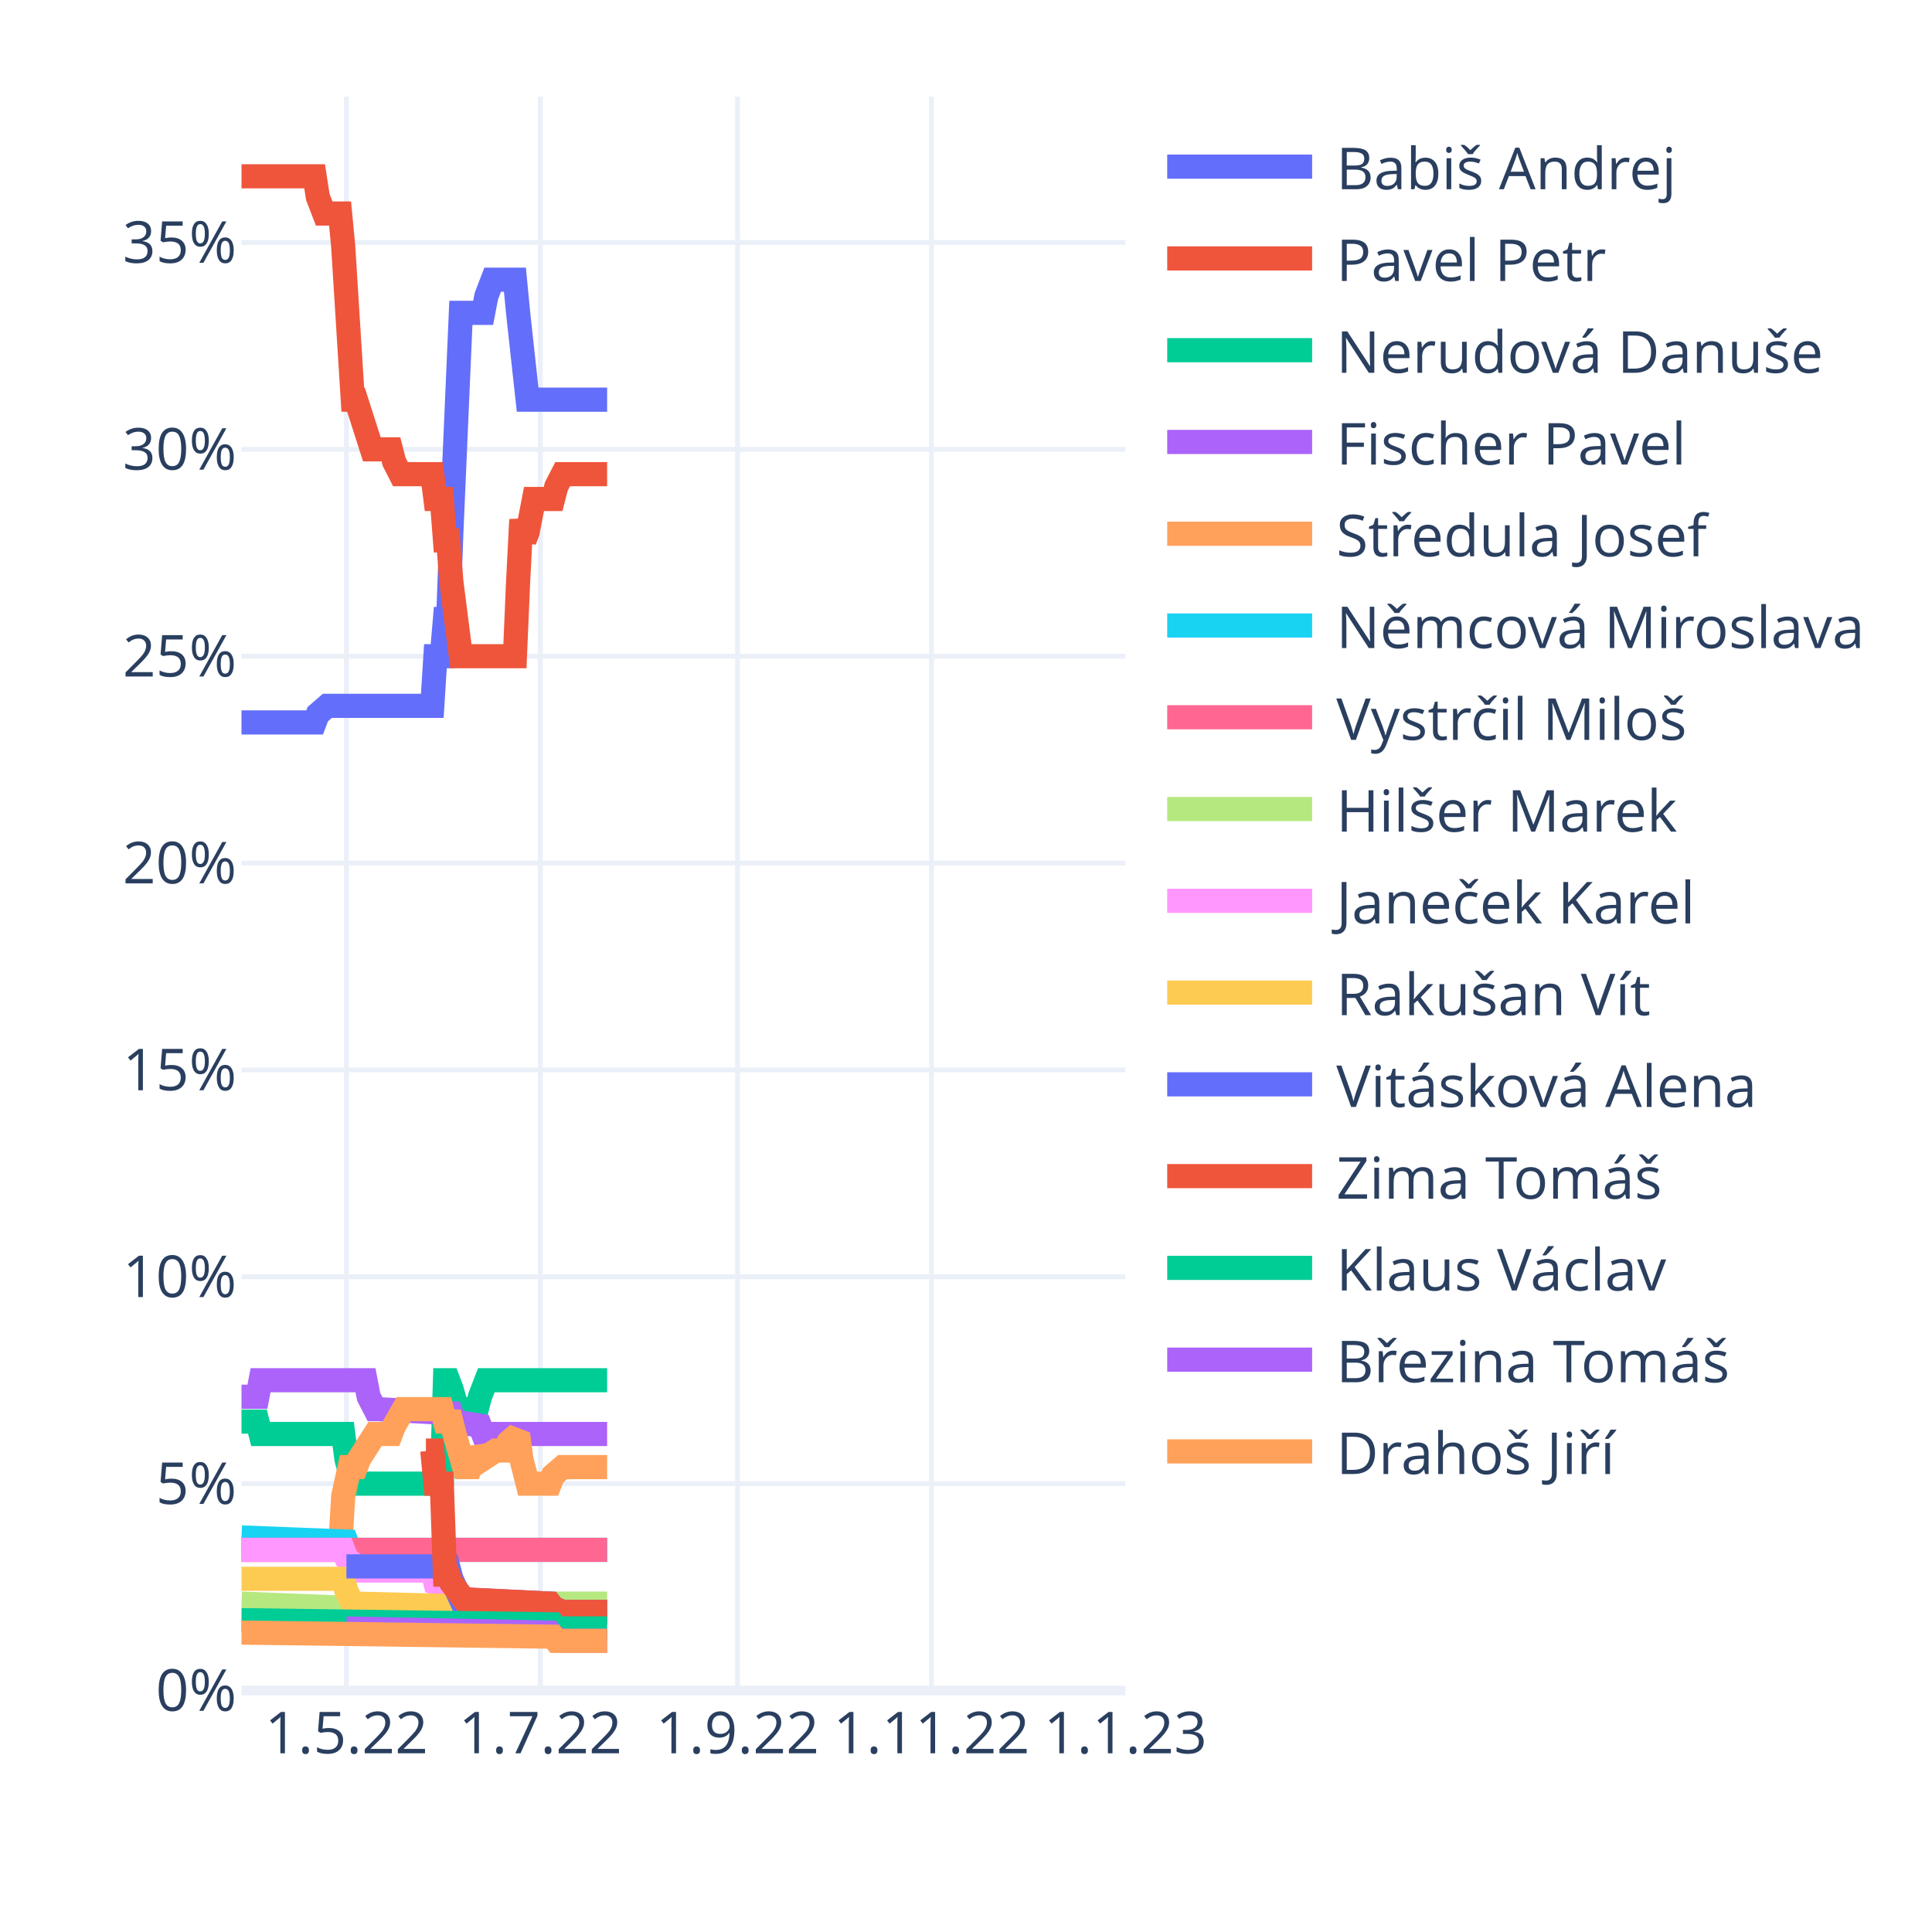
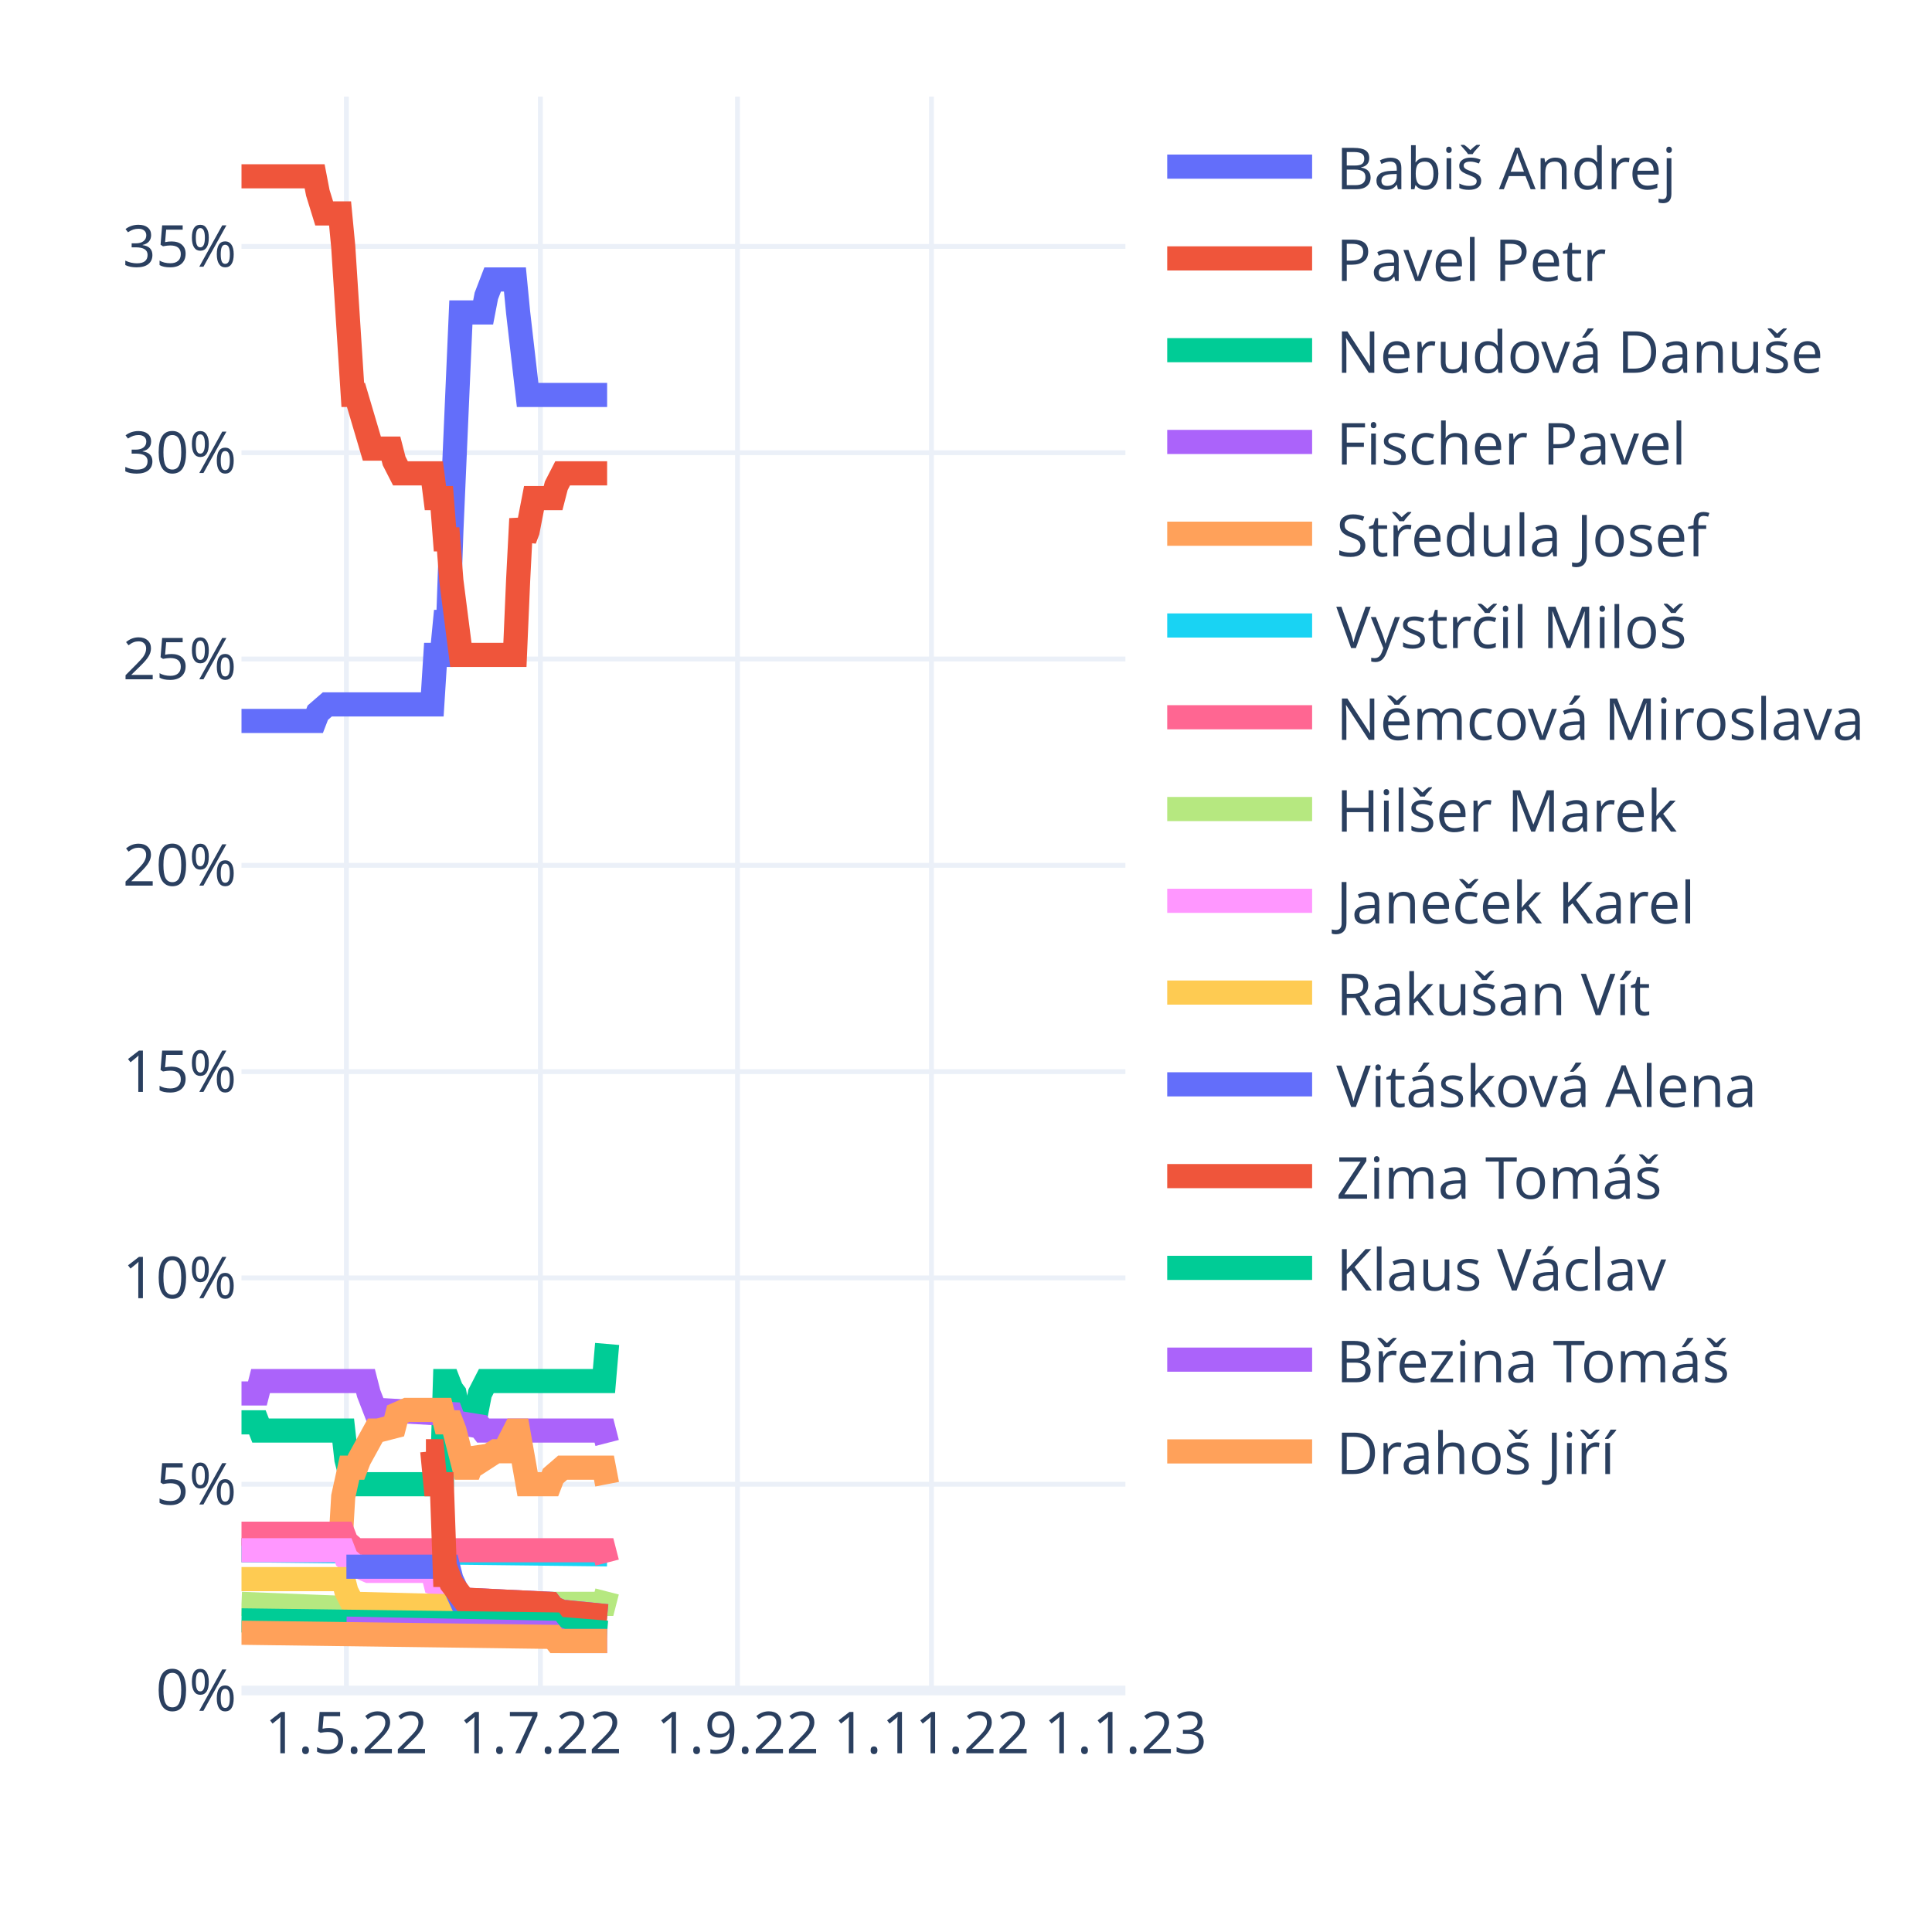
<svg xmlns="http://www.w3.org/2000/svg" class="main-svg" width="400" height="400" style="" viewBox="0 0 400 400">
  <rect x="0" y="0" width="400" height="400" style="fill: rgb(255, 255, 255); fill-opacity: 1;" />
-   <defs id="defs-857cc7">
+   <defs id="defs-2994a2">
    <g class="clips">
-       <clipPath id="clip857cc7xyplot" class="plotclip">
+       <clipPath id="clip2994a2xyplot" class="plotclip">
        <rect width="183" height="330" />
      </clipPath>
-       <clipPath class="axesclip" id="clip857cc7x">
+       <clipPath class="axesclip" id="clip2994a2x">
        <rect x="50" y="0" width="183" height="400" />
      </clipPath>
-       <clipPath class="axesclip" id="clip857cc7y">
+       <clipPath class="axesclip" id="clip2994a2y">
        <rect x="0" y="20" width="400" height="330" />
      </clipPath>
-       <clipPath class="axesclip" id="clip857cc7xy">
+       <clipPath class="axesclip" id="clip2994a2xy">
        <rect x="50" y="20" width="183" height="330" />
      </clipPath>
    </g>
    <g class="gradients" />
    <g class="patterns" />
  </defs>
  <g class="bglayer" />
  <g class="layer-below">
    <g class="imagelayer" />
    <g class="shapelayer" />
  </g>
  <g class="cartesianlayer">
    <g class="subplot xy">
      <g class="layer-subplot">
        <g class="shapelayer" />
        <g class="imagelayer" />
      </g>
      <g class="minor-gridlayer">
        <g class="x" />
        <g class="y" />
      </g>
      <g class="gridlayer">
        <g class="x">
          <path class="xgrid crisp" transform="translate(71.72,0)" d="M0,20v330" style="stroke: rgb(235, 240, 248); stroke-opacity: 1; stroke-width: 1px;" />
          <path class="xgrid crisp" transform="translate(111.88,0)" d="M0,20v330" style="stroke: rgb(235, 240, 248); stroke-opacity: 1; stroke-width: 1px;" />
          <path class="xgrid crisp" transform="translate(152.69,0)" d="M0,20v330" style="stroke: rgb(235, 240, 248); stroke-opacity: 1; stroke-width: 1px;" />
          <path class="xgrid crisp" transform="translate(192.85,0)" d="M0,20v330" style="stroke: rgb(235, 240, 248); stroke-opacity: 1; stroke-width: 1px;" />
        </g>
        <g class="y">
-           <path class="ygrid crisp" transform="translate(0,307.17)" d="M50,0h183" style="stroke: rgb(235, 240, 248); stroke-opacity: 1; stroke-width: 1px;" />
-           <path class="ygrid crisp" transform="translate(0,264.34)" d="M50,0h183" style="stroke: rgb(235, 240, 248); stroke-opacity: 1; stroke-width: 1px;" />
-           <path class="ygrid crisp" transform="translate(0,221.52)" d="M50,0h183" style="stroke: rgb(235, 240, 248); stroke-opacity: 1; stroke-width: 1px;" />
-           <path class="ygrid crisp" transform="translate(0,178.69)" d="M50,0h183" style="stroke: rgb(235, 240, 248); stroke-opacity: 1; stroke-width: 1px;" />
-           <path class="ygrid crisp" transform="translate(0,135.86)" d="M50,0h183" style="stroke: rgb(235, 240, 248); stroke-opacity: 1; stroke-width: 1px;" />
-           <path class="ygrid crisp" transform="translate(0,93.03)" d="M50,0h183" style="stroke: rgb(235, 240, 248); stroke-opacity: 1; stroke-width: 1px;" />
-           <path class="ygrid crisp" transform="translate(0,50.2)" d="M50,0h183" style="stroke: rgb(235, 240, 248); stroke-opacity: 1; stroke-width: 1px;" />
+           <path class="ygrid crisp" transform="translate(0,307.29)" d="M50,0h183" style="stroke: rgb(235, 240, 248); stroke-opacity: 1; stroke-width: 1px;" />
+           <path class="ygrid crisp" transform="translate(0,264.58)" d="M50,0h183" style="stroke: rgb(235, 240, 248); stroke-opacity: 1; stroke-width: 1px;" />
+           <path class="ygrid crisp" transform="translate(0,221.87)" d="M50,0h183" style="stroke: rgb(235, 240, 248); stroke-opacity: 1; stroke-width: 1px;" />
+           <path class="ygrid crisp" transform="translate(0,179.16)" d="M50,0h183" style="stroke: rgb(235, 240, 248); stroke-opacity: 1; stroke-width: 1px;" />
+           <path class="ygrid crisp" transform="translate(0,136.44)" d="M50,0h183" style="stroke: rgb(235, 240, 248); stroke-opacity: 1; stroke-width: 1px;" />
+           <path class="ygrid crisp" transform="translate(0,93.73)" d="M50,0h183" style="stroke: rgb(235, 240, 248); stroke-opacity: 1; stroke-width: 1px;" />
+           <path class="ygrid crisp" transform="translate(0,51.02)" d="M50,0h183" style="stroke: rgb(235, 240, 248); stroke-opacity: 1; stroke-width: 1px;" />
        </g>
      </g>
      <g class="zerolinelayer">
        <path class="yzl zl crisp" transform="translate(0,350)" d="M50,0h183" style="stroke: rgb(235, 240, 248); stroke-opacity: 1; stroke-width: 2px;" />
      </g>
      <path class="xlines-below" />
      <path class="ylines-below" />
      <g class="overlines-below" />
      <g class="xaxislayer-below" />
      <g class="yaxislayer-below" />
      <g class="overaxes-below" />
-       <g class="plot" transform="translate(50,20)" clip-path="url(#clip857cc7xyplot)">
+       <g class="plot" transform="translate(50,20)" clip-path="url(#clip2994a2xyplot)">
        <g class="scatterlayer mlayer">
-           <g class="trace scatter trace4b32e6" style="stroke-miterlimit: 2; opacity: 1;">
-             <g class="fills" />
-             <g class="errorbars" />
-             <g class="lines">
-               <path class="js-line" d="M0,129.57L15.14,129.57L15.8,127.85L17.77,126.14L18.43,126.14L39.5,126.14L40.15,115.86L41.47,115.86L42.13,108.15L42.79,108.15L43.45,90.16L45.42,44.77L46.08,44.77L50.03,44.77L50.69,41.34L52,37.91L52.66,37.91L56.61,37.91L57.27,44.77L59.24,62.75L59.9,62.75L75.7,62.75" style="vector-effect: non-scaling-stroke; fill: none; stroke: rgb(99, 110, 250); stroke-opacity: 1; stroke-width: 5px; opacity: 1;" />
-             </g>
-             <g class="points" />
-             <g class="text" />
-           </g>
-           <g class="trace scatter traceea7b07" style="stroke-miterlimit: 2; opacity: 1;">
-             <g class="fills" />
-             <g class="errorbars" />
-             <g class="lines">
-               <path class="js-line" d="M0,16.5L15.14,16.5L15.8,20.78L17.12,24.21L17.77,24.21L20.41,24.21L21.06,31.06L23.04,62.75L23.7,62.75L26.99,73.03L27.65,73.03L30.94,73.03L31.6,75.6L32.91,78.17L33.57,78.17L39.5,78.17L40.15,83.31L41.47,83.31L42.13,91.88L42.79,91.88L43.45,100.44L45.42,115.86L46.08,115.86L56.61,115.86L57.27,100.44L57.93,87.59L58.59,91.88L59.24,90.16L60.56,83.31L61.22,83.31L64.51,83.31L65.17,80.74L66.49,78.17L67.14,78.17L75.7,78.17" style="vector-effect: non-scaling-stroke; fill: none; stroke: rgb(239, 85, 59); stroke-opacity: 1; stroke-width: 5px; opacity: 1;" />
-             </g>
-             <g class="points" />
-             <g class="text" />
-           </g>
-           <g class="trace scatter trace910466" style="stroke-miterlimit: 2; opacity: 1;">
-             <g class="fills" />
-             <g class="errorbars" />
-             <g class="lines">
-               <path class="js-line" d="M0,274.32L3.29,274.32L3.95,276.89L21.06,276.89L21.72,282.03L23.04,287.17L23.7,287.17L41.47,287.17L42.13,265.76L42.79,265.76L43.45,267.47L45.42,274.32L46.08,271.75L48.71,271.75L49.37,269.18L50.69,265.76L51.35,265.76L75.7,265.76" style="vector-effect: non-scaling-stroke; fill: none; stroke: rgb(0, 204, 150); stroke-opacity: 1; stroke-width: 5px; opacity: 1;" />
-             </g>
-             <g class="points" />
-             <g class="text" />
-           </g>
-           <g class="trace scatter tracec91195" style="stroke-miterlimit: 2; opacity: 1;">
-             <g class="fills" />
-             <g class="errorbars" />
-             <g class="lines">
-               <path class="js-line" d="M0,269.18L3.29,269.18L3.95,265.76L25.67,265.76L26.33,269.18L27.65,271.75L28.31,271.75L43.45,272.61L44.1,274.32L49.37,275.18L50.03,276.89L75.7,276.89" style="vector-effect: non-scaling-stroke; fill: none; stroke: rgb(171, 99, 250); stroke-opacity: 1; stroke-width: 5px; opacity: 1;" />
-             </g>
-             <g class="points" />
-             <g class="text" />
-           </g>
-           <g class="trace scatter tracedf7ff4" style="stroke-miterlimit: 2; opacity: 1;">
-             <g class="fills" />
-             <g class="errorbars" />
-             <g class="lines">
-               <path class="js-line" d="M0,300.88L20.41,300.88L21.06,289.74L22.38,283.75L23.04,283.75L23.7,283.75L24.36,282.03L27.65,276.89L28.31,276.89L30.94,276.89L31.6,275.18L33.57,271.75L34.23,271.75L41.47,271.75L42.13,274.32L43.45,274.32L44.1,276.89L46.08,283.75L46.74,283.75L47.4,283.75L48.05,282.03L48.71,280.32L49.37,281.18L50.03,282.03L52.66,280.32L53.32,280.32L54.64,280.32L55.29,278.61L57.27,276.89L57.93,282.03L59.24,287.17L59.9,287.17L63.85,287.17L64.51,285.46L66.49,283.75L67.14,283.75L75.7,283.75" style="vector-effect: non-scaling-stroke; fill: none; stroke: rgb(255, 161, 90); stroke-opacity: 1; stroke-width: 5px; opacity: 1;" />
-             </g>
-             <g class="points" />
-             <g class="text" />
-           </g>
-           <g class="trace scatter trace55cbc1" style="stroke-miterlimit: 2; opacity: 1;">
-             <g class="fills" />
-             <g class="errorbars" />
-             <g class="lines">
-               <path class="js-line" d="M0,298.31L21.72,299.16L22.38,300.88L75.7,300.88" style="vector-effect: non-scaling-stroke; fill: none; stroke: rgb(25, 211, 243); stroke-opacity: 1; stroke-width: 5px; opacity: 1;" />
-             </g>
-             <g class="points" />
-             <g class="text" />
-           </g>
-           <g class="trace scatter trace85636a" style="stroke-miterlimit: 2; opacity: 1;">
-             <g class="fills" />
-             <g class="errorbars" />
-             <g class="lines">
-               <path class="js-line" d="M0,300.88L75.7,300.88" style="vector-effect: non-scaling-stroke; fill: none; stroke: rgb(255, 102, 146); stroke-opacity: 1; stroke-width: 5px; opacity: 1;" />
-             </g>
-             <g class="points" />
-             <g class="text" />
-           </g>
-           <g class="trace scatter traced6fcc1" style="stroke-miterlimit: 2; opacity: 1;">
-             <g class="fills" />
-             <g class="errorbars" />
-             <g class="lines">
-               <path class="js-line" d="M0,312.01L21.72,312.87L22.38,313.73L57.93,312.87L58.59,312.01L75.7,312.01" style="vector-effect: non-scaling-stroke; fill: none; stroke: rgb(182, 232, 128); stroke-opacity: 1; stroke-width: 5px; opacity: 1;" />
-             </g>
-             <g class="points" />
-             <g class="text" />
-           </g>
-           <g class="trace scatter trace69daa9" style="stroke-miterlimit: 2; opacity: 1;">
-             <g class="fills" />
-             <g class="errorbars" />
-             <g class="lines">
-               <path class="js-line" d="M0,300.88L21.06,300.88L21.72,302.59L23.7,304.3L24.36,305.16L39.5,305.16L40.15,307.73L42.79,308.59L43.45,309.44L46.08,311.16L46.74,311.16L63.85,312.01L64.51,312.87L66.49,313.73L67.14,313.73L75.7,313.73" style="vector-effect: non-scaling-stroke; fill: none; stroke: rgb(255, 151, 255); stroke-opacity: 1; stroke-width: 5px; opacity: 1;" />
-             </g>
-             <g class="points" />
-             <g class="text" />
-           </g>
-           <g class="trace scatter tracea5065a" style="stroke-miterlimit: 2; opacity: 1;">
-             <g class="fills" />
-             <g class="errorbars" />
-             <g class="lines">
-               <path class="js-line" d="M0,306.87L21.06,306.87L21.72,309.44L23.04,312.01L23.7,312.01L57.27,312.87L57.93,313.73L75.7,313.73" style="vector-effect: non-scaling-stroke; fill: none; stroke: rgb(254, 203, 82); stroke-opacity: 1; stroke-width: 5px; opacity: 1;" />
-             </g>
-             <g class="points" />
-             <g class="text" />
-           </g>
-           <g class="trace scatter trace9d9823" style="stroke-miterlimit: 2; opacity: 1;">
-             <g class="fills" />
-             <g class="errorbars" />
-             <g class="lines">
-               <path class="js-line" d="M21.72,304.3L42.79,304.3L43.45,306.87L45.42,311.16L46.08,311.16L63.85,312.01L64.51,312.87L66.49,313.73L67.14,313.73L75.7,313.73" style="vector-effect: non-scaling-stroke; fill: none; stroke: rgb(99, 110, 250); stroke-opacity: 1; stroke-width: 5px; opacity: 1;" />
-             </g>
-             <g class="points" />
-             <g class="text" />
-           </g>
-           <g class="trace scatter tracee8720c" style="stroke-miterlimit: 2; opacity: 1;">
-             <g class="fills" />
-             <g class="errorbars" />
-             <g class="lines">
-               <path class="js-line" d="M38.18,280.32L39.5,280.32L40.15,287.17L41.47,287.17L42.13,306.02L42.79,306.02L43.45,307.73L46.08,311.16L46.74,311.16L63.85,312.01L64.51,312.87L66.49,313.73L67.14,313.73L75.7,313.73" style="vector-effect: non-scaling-stroke; fill: none; stroke: rgb(239, 85, 59); stroke-opacity: 1; stroke-width: 5px; opacity: 1;" />
-             </g>
-             <g class="points" />
-             <g class="text" />
-           </g>
-           <g class="trace scatter traceafd281" style="stroke-miterlimit: 2; opacity: 1;">
-             <g class="fills" />
-             <g class="errorbars" />
-             <g class="lines">
-               <path class="js-line" d="M0,315.44L64.51,316.3L65.17,317.15L75.7,317.15" style="vector-effect: non-scaling-stroke; fill: none; stroke: rgb(0, 204, 150); stroke-opacity: 1; stroke-width: 5px; opacity: 1;" />
-             </g>
-             <g class="points" />
-             <g class="text" />
-           </g>
-           <g class="trace scatter trace20ff17" style="stroke-miterlimit: 2; opacity: 1;">
-             <g class="fills" />
-             <g class="errorbars" />
-             <g class="lines">
-               <path class="js-line" d="M21.72,317.15L63.85,318.01L64.51,318.86L66.49,319.72L67.14,319.72L75.7,319.72" style="vector-effect: non-scaling-stroke; fill: none; stroke: rgb(171, 99, 250); stroke-opacity: 1; stroke-width: 5px; opacity: 1;" />
-             </g>
-             <g class="points" />
-             <g class="text" />
-           </g>
-           <g class="trace scatter tracee6dba6" style="stroke-miterlimit: 2; opacity: 1;">
-             <g class="fills" />
-             <g class="errorbars" />
-             <g class="lines">
-               <path class="js-line" d="M0,318.01L64.51,318.86L65.17,319.72L75.7,319.72" style="vector-effect: non-scaling-stroke; fill: none; stroke: rgb(255, 161, 90); stroke-opacity: 1; stroke-width: 5px; opacity: 1;" />
+           <g class="trace scatter trace560413" style="stroke-miterlimit: 2; opacity: 1;">
+             <g class="fills" />
+             <g class="errorbars" />
+             <g class="lines">
+               <path class="js-line" d="M0,129.26L15.14,129.26L15.8,127.55L17.77,125.84L18.43,125.84L39.5,125.84L40.15,115.59L41.47,115.59L42.13,108.76L42.79,108.76L43.45,89.96L45.42,44.69L46.08,44.69L50.03,44.69L50.69,41.27L52,37.86L52.66,37.86L56.61,37.86L57.27,44.69L59.24,61.77L59.9,61.77L75.7,61.77" style="vector-effect: non-scaling-stroke; fill: none; stroke: rgb(99, 110, 250); stroke-opacity: 1; stroke-width: 5px; opacity: 1;" />
+             </g>
+             <g class="points" />
+             <g class="text" />
+           </g>
+           <g class="trace scatter trace756425" style="stroke-miterlimit: 2; opacity: 1;">
+             <g class="fills" />
+             <g class="errorbars" />
+             <g class="lines">
+               <path class="js-line" d="M0,16.5L15.14,16.5L15.8,19.92L17.12,24.19L17.77,24.19L20.41,24.19L21.06,31.02L23.04,61.77L23.7,61.77L26.99,72.88L27.65,72.88L30.94,72.88L31.6,75.44L32.91,78L33.57,78L39.5,78L40.15,83.13L41.47,83.13L42.13,91.67L42.79,91.67L43.45,100.21L45.42,115.59L46.08,115.59L56.61,115.59L57.27,100.21L57.93,87.4L58.59,91.67L59.24,89.96L60.56,83.13L61.22,83.13L64.51,83.13L65.17,80.57L66.49,78L67.14,78L75.7,78" style="vector-effect: non-scaling-stroke; fill: none; stroke: rgb(239, 85, 59); stroke-opacity: 1; stroke-width: 5px; opacity: 1;" />
+             </g>
+             <g class="points" />
+             <g class="text" />
+           </g>
+           <g class="trace scatter trace5f3f8d" style="stroke-miterlimit: 2; opacity: 1;">
+             <g class="fills" />
+             <g class="errorbars" />
+             <g class="lines">
+               <path class="js-line" d="M0,274.48L3.29,274.48L3.95,276.18L21.06,276.18L21.72,282.16L23.04,287.29L23.7,287.29L41.47,287.29L42.13,265.93L42.79,265.93L43.45,267.64L44.1,268.5L44.76,271.91L45.42,274.48L46.08,271.91L48.71,271.91L49.37,268.5L50.69,265.93L51.35,265.93L75.04,265.93L75.7,258.25" style="vector-effect: non-scaling-stroke; fill: none; stroke: rgb(0, 204, 150); stroke-opacity: 1; stroke-width: 5px; opacity: 1;" />
+             </g>
+             <g class="points" />
+             <g class="text" />
+           </g>
+           <g class="trace scatter trace14f675" style="stroke-miterlimit: 2; opacity: 1;">
+             <g class="fills" />
+             <g class="errorbars" />
+             <g class="lines">
+               <path class="js-line" d="M0,268.5L3.29,268.5L3.95,265.93L25.67,265.93L26.33,268.5L27.65,271.91L28.31,271.91L43.45,272.77L44.1,274.48L49.37,275.33L50.03,276.18L75.04,276.18L75.7,278.75" style="vector-effect: non-scaling-stroke; fill: none; stroke: rgb(171, 99, 250); stroke-opacity: 1; stroke-width: 5px; opacity: 1;" />
+             </g>
+             <g class="points" />
+             <g class="text" />
+           </g>
+           <g class="trace scatter trace7e5d46" style="stroke-miterlimit: 2; opacity: 1;">
+             <g class="fills" />
+             <g class="errorbars" />
+             <g class="lines">
+               <path class="js-line" d="M0,300.96L20.41,300.96L21.06,289.85L22.38,283.87L23.04,283.87L23.7,283.87L24.36,282.16L27.65,276.18L28.31,276.18L31.6,275.33L32.26,272.77L34.23,271.91L34.89,271.91L41.47,271.91L42.13,274.48L43.45,274.48L44.1,276.18L46.08,283.87L46.74,283.87L47.4,283.87L48.05,282.16L48.71,280.46L49.37,281.31L50.03,282.16L52.66,280.46L53.32,280.46L54.64,280.46L55.29,278.75L56.61,276.18L57.27,276.18L59.24,287.29L59.9,287.29L63.85,287.29L64.51,285.58L66.49,283.87L67.14,283.87L75.04,283.87L75.7,287.29" style="vector-effect: non-scaling-stroke; fill: none; stroke: rgb(255, 161, 90); stroke-opacity: 1; stroke-width: 5px; opacity: 1;" />
+             </g>
+             <g class="points" />
+             <g class="text" />
+           </g>
+           <g class="trace scatter traceb26530" style="stroke-miterlimit: 2; opacity: 1;">
+             <g class="fills" />
+             <g class="errorbars" />
+             <g class="lines">
+               <path class="js-line" d="M0,300.96L75.7,301.81" style="vector-effect: non-scaling-stroke; fill: none; stroke: rgb(25, 211, 243); stroke-opacity: 1; stroke-width: 5px; opacity: 1;" />
+             </g>
+             <g class="points" />
+             <g class="text" />
+           </g>
+           <g class="trace scatter traced16cb9" style="stroke-miterlimit: 2; opacity: 1;">
+             <g class="fills" />
+             <g class="errorbars" />
+             <g class="lines">
+               <path class="js-line" d="M0,297.54L21.06,297.54L21.72,299.25L23.7,300.96L24.36,300.96L75.04,300.96L75.7,303.52" style="vector-effect: non-scaling-stroke; fill: none; stroke: rgb(255, 102, 146); stroke-opacity: 1; stroke-width: 5px; opacity: 1;" />
+             </g>
+             <g class="points" />
+             <g class="text" />
+           </g>
+           <g class="trace scatter tracef0917d" style="stroke-miterlimit: 2; opacity: 1;">
+             <g class="fills" />
+             <g class="errorbars" />
+             <g class="lines">
+               <path class="js-line" d="M0,312.06L21.72,312.92L22.38,313.77L57.93,312.92L58.59,312.06L75.04,312.06L75.7,309.5" style="vector-effect: non-scaling-stroke; fill: none; stroke: rgb(182, 232, 128); stroke-opacity: 1; stroke-width: 5px; opacity: 1;" />
+             </g>
+             <g class="points" />
+             <g class="text" />
+           </g>
+           <g class="trace scatter trace60d00f" style="stroke-miterlimit: 2; opacity: 1;">
+             <g class="fills" />
+             <g class="errorbars" />
+             <g class="lines">
+               <path class="js-line" d="M0,300.96L21.06,300.96L21.72,302.66L23.7,304.37L24.36,304.37L26.33,305.23L26.99,305.23L39.5,305.23L40.15,307.79L42.79,308.64L43.45,309.5L46.08,311.21L46.74,311.21L63.85,312.06L64.51,312.92L66.49,313.77L67.14,313.77L75.7,314.62" style="vector-effect: non-scaling-stroke; fill: none; stroke: rgb(255, 151, 255); stroke-opacity: 1; stroke-width: 5px; opacity: 1;" />
+             </g>
+             <g class="points" />
+             <g class="text" />
+           </g>
+           <g class="trace scatter trace4252f6" style="stroke-miterlimit: 2; opacity: 1;">
+             <g class="fills" />
+             <g class="errorbars" />
+             <g class="lines">
+               <path class="js-line" d="M0,306.94L21.06,306.94L21.72,309.5L23.04,312.06L23.7,312.06L57.27,312.92L57.93,313.77L75.7,314.62" style="vector-effect: non-scaling-stroke; fill: none; stroke: rgb(254, 203, 82); stroke-opacity: 1; stroke-width: 5px; opacity: 1;" />
+             </g>
+             <g class="points" />
+             <g class="text" />
+           </g>
+           <g class="trace scatter trace3bc5e8" style="stroke-miterlimit: 2; opacity: 1;">
+             <g class="fills" />
+             <g class="errorbars" />
+             <g class="lines">
+               <path class="js-line" d="M21.72,304.37L42.79,304.37L43.45,306.94L45.42,311.21L46.08,311.21L63.85,312.06L64.51,312.92L66.49,313.77L67.14,313.77L75.7,314.62" style="vector-effect: non-scaling-stroke; fill: none; stroke: rgb(99, 110, 250); stroke-opacity: 1; stroke-width: 5px; opacity: 1;" />
+             </g>
+             <g class="points" />
+             <g class="text" />
+           </g>
+           <g class="trace scatter trace89fb50" style="stroke-miterlimit: 2; opacity: 1;">
+             <g class="fills" />
+             <g class="errorbars" />
+             <g class="lines">
+               <path class="js-line" d="M38.18,280.46L39.5,280.46L40.15,287.29L41.47,287.29L42.13,306.08L42.79,306.08L43.45,307.79L46.08,311.21L46.74,311.21L63.85,312.06L64.51,312.92L66.49,313.77L67.14,313.77L75.7,314.62" style="vector-effect: non-scaling-stroke; fill: none; stroke: rgb(239, 85, 59); stroke-opacity: 1; stroke-width: 5px; opacity: 1;" />
+             </g>
+             <g class="points" />
+             <g class="text" />
+           </g>
+           <g class="trace scatter trace59f09d" style="stroke-miterlimit: 2; opacity: 1;">
+             <g class="fills" />
+             <g class="errorbars" />
+             <g class="lines">
+               <path class="js-line" d="M0,315.48L64.51,316.33L65.17,317.19L75.7,318.04" style="vector-effect: non-scaling-stroke; fill: none; stroke: rgb(0, 204, 150); stroke-opacity: 1; stroke-width: 5px; opacity: 1;" />
+             </g>
+             <g class="points" />
+             <g class="text" />
+           </g>
+           <g class="trace scatter trace5f2125" style="stroke-miterlimit: 2; opacity: 1;">
+             <g class="fills" />
+             <g class="errorbars" />
+             <g class="lines">
+               <path class="js-line" d="M21.72,317.19L63.85,318.04L64.51,318.9L66.49,319.75L67.14,319.75L75.7,319.75" style="vector-effect: non-scaling-stroke; fill: none; stroke: rgb(171, 99, 250); stroke-opacity: 1; stroke-width: 5px; opacity: 1;" />
+             </g>
+             <g class="points" />
+             <g class="text" />
+           </g>
+           <g class="trace scatter trace10eb5d" style="stroke-miterlimit: 2; opacity: 1;">
+             <g class="fills" />
+             <g class="errorbars" />
+             <g class="lines">
+               <path class="js-line" d="M0,318.04L64.51,318.9L65.17,319.75L75.7,319.75" style="vector-effect: non-scaling-stroke; fill: none; stroke: rgb(255, 161, 90); stroke-opacity: 1; stroke-width: 5px; opacity: 1;" />
            </g>
            <g class="points" />
            <g class="text" />
          </g>
        </g>
      </g>
      <g class="overplot" />
      <path class="xlines-above crisp" d="M0,0" style="fill: none;" />
      <path class="ylines-above crisp" d="M0,0" style="fill: none;" />
      <g class="overlines-above" />
      <g class="xaxislayer-above">
        <g class="xtick">
          <text text-anchor="middle" x="0" y="363" transform="translate(71.72,0)" style="font-family: 'Open Sans', verdana, arial, sans-serif; font-size: 12px; fill: rgb(42, 63, 95); fill-opacity: 1; white-space: pre; opacity: 1;">1.5.22</text>
        </g>
        <g class="xtick">
          <text text-anchor="middle" x="0" y="363" style="font-family: 'Open Sans', verdana, arial, sans-serif; font-size: 12px; fill: rgb(42, 63, 95); fill-opacity: 1; white-space: pre; opacity: 1;" transform="translate(111.88,0)">1.7.22</text>
        </g>
        <g class="xtick">
          <text text-anchor="middle" x="0" y="363" style="font-family: 'Open Sans', verdana, arial, sans-serif; font-size: 12px; fill: rgb(42, 63, 95); fill-opacity: 1; white-space: pre; opacity: 1;" transform="translate(152.69,0)">1.9.22</text>
        </g>
        <g class="xtick">
          <text text-anchor="middle" x="0" y="363" style="font-family: 'Open Sans', verdana, arial, sans-serif; font-size: 12px; fill: rgb(42, 63, 95); fill-opacity: 1; white-space: pre; opacity: 1;" transform="translate(192.85,0)">1.11.22</text>
        </g>
        <g class="xtick">
          <text text-anchor="middle" x="0" y="363" style="font-family: 'Open Sans', verdana, arial, sans-serif; font-size: 12px; fill: rgb(42, 63, 95); fill-opacity: 1; white-space: pre; opacity: 1;" transform="translate(233,0)">1.1.23</text>
        </g>
      </g>
      <g class="yaxislayer-above">
        <g class="ytick">
          <text text-anchor="end" x="49" y="4.2" transform="translate(0,350)" style="font-family: 'Open Sans', verdana, arial, sans-serif; font-size: 12px; fill: rgb(42, 63, 95); fill-opacity: 1; white-space: pre; opacity: 1;">0%</text>
        </g>
        <g class="ytick">
-           <text text-anchor="end" x="49" y="4.2" style="font-family: 'Open Sans', verdana, arial, sans-serif; font-size: 12px; fill: rgb(42, 63, 95); fill-opacity: 1; white-space: pre; opacity: 1;" transform="translate(0,307.17)">5%</text>
-         </g>
-         <g class="ytick">
-           <text text-anchor="end" x="49" y="4.2" style="font-family: 'Open Sans', verdana, arial, sans-serif; font-size: 12px; fill: rgb(42, 63, 95); fill-opacity: 1; white-space: pre; opacity: 1;" transform="translate(0,264.34)">10%</text>
-         </g>
-         <g class="ytick">
-           <text text-anchor="end" x="49" y="4.2" style="font-family: 'Open Sans', verdana, arial, sans-serif; font-size: 12px; fill: rgb(42, 63, 95); fill-opacity: 1; white-space: pre; opacity: 1;" transform="translate(0,221.52)">15%</text>
-         </g>
-         <g class="ytick">
-           <text text-anchor="end" x="49" y="4.2" style="font-family: 'Open Sans', verdana, arial, sans-serif; font-size: 12px; fill: rgb(42, 63, 95); fill-opacity: 1; white-space: pre; opacity: 1;" transform="translate(0,178.69)">20%</text>
-         </g>
-         <g class="ytick">
-           <text text-anchor="end" x="49" y="4.2" style="font-family: 'Open Sans', verdana, arial, sans-serif; font-size: 12px; fill: rgb(42, 63, 95); fill-opacity: 1; white-space: pre; opacity: 1;" transform="translate(0,135.86)">25%</text>
-         </g>
-         <g class="ytick">
-           <text text-anchor="end" x="49" y="4.2" style="font-family: 'Open Sans', verdana, arial, sans-serif; font-size: 12px; fill: rgb(42, 63, 95); fill-opacity: 1; white-space: pre; opacity: 1;" transform="translate(0,93.03)">30%</text>
-         </g>
-         <g class="ytick">
-           <text text-anchor="end" x="49" y="4.2" style="font-family: 'Open Sans', verdana, arial, sans-serif; font-size: 12px; fill: rgb(42, 63, 95); fill-opacity: 1; white-space: pre; opacity: 1;" transform="translate(0,50.2)">35%</text>
+           <text text-anchor="end" x="49" y="4.2" style="font-family: 'Open Sans', verdana, arial, sans-serif; font-size: 12px; fill: rgb(42, 63, 95); fill-opacity: 1; white-space: pre; opacity: 1;" transform="translate(0,307.29)">5%</text>
+         </g>
+         <g class="ytick">
+           <text text-anchor="end" x="49" y="4.2" style="font-family: 'Open Sans', verdana, arial, sans-serif; font-size: 12px; fill: rgb(42, 63, 95); fill-opacity: 1; white-space: pre; opacity: 1;" transform="translate(0,264.58)">10%</text>
+         </g>
+         <g class="ytick">
+           <text text-anchor="end" x="49" y="4.2" style="font-family: 'Open Sans', verdana, arial, sans-serif; font-size: 12px; fill: rgb(42, 63, 95); fill-opacity: 1; white-space: pre; opacity: 1;" transform="translate(0,221.87)">15%</text>
+         </g>
+         <g class="ytick">
+           <text text-anchor="end" x="49" y="4.2" style="font-family: 'Open Sans', verdana, arial, sans-serif; font-size: 12px; fill: rgb(42, 63, 95); fill-opacity: 1; white-space: pre; opacity: 1;" transform="translate(0,179.16)">20%</text>
+         </g>
+         <g class="ytick">
+           <text text-anchor="end" x="49" y="4.2" style="font-family: 'Open Sans', verdana, arial, sans-serif; font-size: 12px; fill: rgb(42, 63, 95); fill-opacity: 1; white-space: pre; opacity: 1;" transform="translate(0,136.44)">25%</text>
+         </g>
+         <g class="ytick">
+           <text text-anchor="end" x="49" y="4.2" style="font-family: 'Open Sans', verdana, arial, sans-serif; font-size: 12px; fill: rgb(42, 63, 95); fill-opacity: 1; white-space: pre; opacity: 1;" transform="translate(0,93.73)">30%</text>
+         </g>
+         <g class="ytick">
+           <text text-anchor="end" x="49" y="4.2" style="font-family: 'Open Sans', verdana, arial, sans-serif; font-size: 12px; fill: rgb(42, 63, 95); fill-opacity: 1; white-space: pre; opacity: 1;" transform="translate(0,51.02)">35%</text>
        </g>
      </g>
      <g class="overaxes-above" />
    </g>
  </g>
  <g class="polarlayer" />
  <g class="smithlayer" />
  <g class="ternarylayer" />
  <g class="geolayer" />
  <g class="funnelarealayer" />
  <g class="pielayer" />
  <g class="iciclelayer" />
  <g class="treemaplayer" />
  <g class="sunburstlayer" />
  <g class="glimages" />
-   <defs id="topdefs-857cc7">
+   <defs id="topdefs-2994a2">
    <g class="clips" />
-     <clipPath id="legend857cc7">
+     <clipPath id="legend2994a2">
      <rect width="151" height="295" x="0" y="0" />
    </clipPath>
  </defs>
  <g class="layer-above">
    <g class="imagelayer" />
    <g class="shapelayer" />
  </g>
  <g class="infolayer">
    <g class="legend" pointer-events="all" transform="translate(236.66,20)">
      <rect class="bg" shape-rendering="crispEdges" width="151" height="295" x="0" y="0" style="stroke: rgb(68, 68, 68); stroke-opacity: 1; fill: rgb(255, 255, 255); fill-opacity: 1; stroke-width: 0px;" />
-       <g class="scrollbox" transform="" clip-path="url(#legend857cc7)">
+       <g class="scrollbox" transform="" clip-path="url(#legend2994a2)">
        <g class="groups">
          <g class="traces" transform="translate(0,14.5)" style="opacity: 1;">
            <text class="legendtext" text-anchor="start" x="40" y="4.68" style="font-family: 'Open Sans', verdana, arial, sans-serif; font-size: 12px; fill: rgb(42, 63, 95); fill-opacity: 1; white-space: pre;">Babiš Andrej</text>
            <g class="layers" style="opacity: 1;">
              <g class="legendfill" />
              <g class="legendlines">
                <path class="js-line" d="M5,0h30" style="fill: none; stroke: rgb(99, 110, 250); stroke-opacity: 1; stroke-width: 5px;" />
              </g>
              <g class="legendsymbols">
                <g class="legendpoints" />
              </g>
            </g>
            <rect class="legendtoggle" x="0" y="-9.5" width="145.703" height="19" style="fill: rgb(0, 0, 0); fill-opacity: 0;" />
          </g>
          <g class="traces" transform="translate(0,33.5)" style="opacity: 1;">
            <text class="legendtext" text-anchor="start" x="40" y="4.68" style="font-family: 'Open Sans', verdana, arial, sans-serif; font-size: 12px; fill: rgb(42, 63, 95); fill-opacity: 1; white-space: pre;">Pavel Petr</text>
            <g class="layers" style="opacity: 1;">
              <g class="legendfill" />
              <g class="legendlines">
                <path class="js-line" d="M5,0h30" style="fill: none; stroke: rgb(239, 85, 59); stroke-opacity: 1; stroke-width: 5px;" />
              </g>
              <g class="legendsymbols">
                <g class="legendpoints" />
              </g>
            </g>
            <rect class="legendtoggle" x="0" y="-9.5" width="145.703" height="19" style="fill: rgb(0, 0, 0); fill-opacity: 0;" />
          </g>
          <g class="traces" transform="translate(0,52.5)" style="opacity: 1;">
            <text class="legendtext" text-anchor="start" x="40" y="4.68" style="font-family: 'Open Sans', verdana, arial, sans-serif; font-size: 12px; fill: rgb(42, 63, 95); fill-opacity: 1; white-space: pre;">Nerudová Danuše</text>
            <g class="layers" style="opacity: 1;">
              <g class="legendfill" />
              <g class="legendlines">
                <path class="js-line" d="M5,0h30" style="fill: none; stroke: rgb(0, 204, 150); stroke-opacity: 1; stroke-width: 5px;" />
              </g>
              <g class="legendsymbols">
                <g class="legendpoints" />
              </g>
            </g>
            <rect class="legendtoggle" x="0" y="-9.5" width="145.703" height="19" style="fill: rgb(0, 0, 0); fill-opacity: 0;" />
          </g>
          <g class="traces" transform="translate(0,71.5)" style="opacity: 1;">
            <text class="legendtext" text-anchor="start" x="40" y="4.68" style="font-family: 'Open Sans', verdana, arial, sans-serif; font-size: 12px; fill: rgb(42, 63, 95); fill-opacity: 1; white-space: pre;">Fischer Pavel</text>
            <g class="layers" style="opacity: 1;">
              <g class="legendfill" />
              <g class="legendlines">
                <path class="js-line" d="M5,0h30" style="fill: none; stroke: rgb(171, 99, 250); stroke-opacity: 1; stroke-width: 5px;" />
              </g>
              <g class="legendsymbols">
                <g class="legendpoints" />
              </g>
            </g>
            <rect class="legendtoggle" x="0" y="-9.5" width="145.703" height="19" style="fill: rgb(0, 0, 0); fill-opacity: 0;" />
          </g>
          <g class="traces" transform="translate(0,90.5)" style="opacity: 1;">
            <text class="legendtext" text-anchor="start" x="40" y="4.68" style="font-family: 'Open Sans', verdana, arial, sans-serif; font-size: 12px; fill: rgb(42, 63, 95); fill-opacity: 1; white-space: pre;">Středula Josef</text>
            <g class="layers" style="opacity: 1;">
              <g class="legendfill" />
              <g class="legendlines">
                <path class="js-line" d="M5,0h30" style="fill: none; stroke: rgb(255, 161, 90); stroke-opacity: 1; stroke-width: 5px;" />
              </g>
              <g class="legendsymbols">
                <g class="legendpoints" />
              </g>
            </g>
            <rect class="legendtoggle" x="0" y="-9.5" width="145.703" height="19" style="fill: rgb(0, 0, 0); fill-opacity: 0;" />
          </g>
          <g class="traces" transform="translate(0,109.5)" style="opacity: 1;">
+             <text class="legendtext" text-anchor="start" x="40" y="4.68" style="font-family: 'Open Sans', verdana, arial, sans-serif; font-size: 12px; fill: rgb(42, 63, 95); fill-opacity: 1; white-space: pre;">Vystrčil Miloš</text>
+             <g class="layers" style="opacity: 1;">
+               <g class="legendfill" />
+               <g class="legendlines">
+                 <path class="js-line" d="M5,0h30" style="fill: none; stroke: rgb(25, 211, 243); stroke-opacity: 1; stroke-width: 5px;" />
+               </g>
+               <g class="legendsymbols">
+                 <g class="legendpoints" />
+               </g>
+             </g>
+             <rect class="legendtoggle" x="0" y="-9.5" width="145.703" height="19" style="fill: rgb(0, 0, 0); fill-opacity: 0;" />
+           </g>
+           <g class="traces" transform="translate(0,128.5)" style="opacity: 1;">
            <text class="legendtext" text-anchor="start" x="40" y="4.68" style="font-family: 'Open Sans', verdana, arial, sans-serif; font-size: 12px; fill: rgb(42, 63, 95); fill-opacity: 1; white-space: pre;">Němcová Miroslava</text>
-             <g class="layers" style="opacity: 1;">
-               <g class="legendfill" />
-               <g class="legendlines">
-                 <path class="js-line" d="M5,0h30" style="fill: none; stroke: rgb(25, 211, 243); stroke-opacity: 1; stroke-width: 5px;" />
-               </g>
-               <g class="legendsymbols">
-                 <g class="legendpoints" />
-               </g>
-             </g>
-             <rect class="legendtoggle" x="0" y="-9.5" width="145.703" height="19" style="fill: rgb(0, 0, 0); fill-opacity: 0;" />
-           </g>
-           <g class="traces" transform="translate(0,128.5)" style="opacity: 1;">
-             <text class="legendtext" text-anchor="start" x="40" y="4.68" style="font-family: 'Open Sans', verdana, arial, sans-serif; font-size: 12px; fill: rgb(42, 63, 95); fill-opacity: 1; white-space: pre;">Vystrčil Miloš</text>
            <g class="layers" style="opacity: 1;">
              <g class="legendfill" />
              <g class="legendlines">
                <path class="js-line" d="M5,0h30" style="fill: none; stroke: rgb(255, 102, 146); stroke-opacity: 1; stroke-width: 5px;" />
              </g>
              <g class="legendsymbols">
                <g class="legendpoints" />
              </g>
            </g>
            <rect class="legendtoggle" x="0" y="-9.5" width="145.703" height="19" style="fill: rgb(0, 0, 0); fill-opacity: 0;" />
          </g>
          <g class="traces" transform="translate(0,147.5)" style="opacity: 1;">
            <text class="legendtext" text-anchor="start" x="40" y="4.68" style="font-family: 'Open Sans', verdana, arial, sans-serif; font-size: 12px; fill: rgb(42, 63, 95); fill-opacity: 1; white-space: pre;">Hilšer Marek</text>
            <g class="layers" style="opacity: 1;">
              <g class="legendfill" />
              <g class="legendlines">
                <path class="js-line" d="M5,0h30" style="fill: none; stroke: rgb(182, 232, 128); stroke-opacity: 1; stroke-width: 5px;" />
              </g>
              <g class="legendsymbols">
                <g class="legendpoints" />
              </g>
            </g>
            <rect class="legendtoggle" x="0" y="-9.5" width="145.703" height="19" style="fill: rgb(0, 0, 0); fill-opacity: 0;" />
          </g>
          <g class="traces" transform="translate(0,166.5)" style="opacity: 1;">
            <text class="legendtext" text-anchor="start" x="40" y="4.68" style="font-family: 'Open Sans', verdana, arial, sans-serif; font-size: 12px; fill: rgb(42, 63, 95); fill-opacity: 1; white-space: pre;">Janeček Karel</text>
            <g class="layers" style="opacity: 1;">
              <g class="legendfill" />
              <g class="legendlines">
                <path class="js-line" d="M5,0h30" style="fill: none; stroke: rgb(255, 151, 255); stroke-opacity: 1; stroke-width: 5px;" />
              </g>
              <g class="legendsymbols">
                <g class="legendpoints" />
              </g>
            </g>
            <rect class="legendtoggle" x="0" y="-9.5" width="145.703" height="19" style="fill: rgb(0, 0, 0); fill-opacity: 0;" />
          </g>
          <g class="traces" transform="translate(0,185.5)" style="opacity: 1;">
            <text class="legendtext" text-anchor="start" x="40" y="4.68" style="font-family: 'Open Sans', verdana, arial, sans-serif; font-size: 12px; fill: rgb(42, 63, 95); fill-opacity: 1; white-space: pre;">Rakušan Vít</text>
            <g class="layers" style="opacity: 1;">
              <g class="legendfill" />
              <g class="legendlines">
                <path class="js-line" d="M5,0h30" style="fill: none; stroke: rgb(254, 203, 82); stroke-opacity: 1; stroke-width: 5px;" />
              </g>
              <g class="legendsymbols">
                <g class="legendpoints" />
              </g>
            </g>
            <rect class="legendtoggle" x="0" y="-9.5" width="145.703" height="19" style="fill: rgb(0, 0, 0); fill-opacity: 0;" />
          </g>
          <g class="traces" transform="translate(0,204.5)" style="opacity: 1;">
            <text class="legendtext" text-anchor="start" x="40" y="4.68" style="font-family: 'Open Sans', verdana, arial, sans-serif; font-size: 12px; fill: rgb(42, 63, 95); fill-opacity: 1; white-space: pre;">Vitásková Alena</text>
            <g class="layers" style="opacity: 1;">
              <g class="legendfill" />
              <g class="legendlines">
                <path class="js-line" d="M5,0h30" style="fill: none; stroke: rgb(99, 110, 250); stroke-opacity: 1; stroke-width: 5px;" />
              </g>
              <g class="legendsymbols">
                <g class="legendpoints" />
              </g>
            </g>
            <rect class="legendtoggle" x="0" y="-9.5" width="145.703" height="19" style="fill: rgb(0, 0, 0); fill-opacity: 0;" />
          </g>
          <g class="traces" transform="translate(0,223.5)" style="opacity: 1;">
            <text class="legendtext" text-anchor="start" x="40" y="4.68" style="font-family: 'Open Sans', verdana, arial, sans-serif; font-size: 12px; fill: rgb(42, 63, 95); fill-opacity: 1; white-space: pre;">Zima Tomáš</text>
            <g class="layers" style="opacity: 1;">
              <g class="legendfill" />
              <g class="legendlines">
                <path class="js-line" d="M5,0h30" style="fill: none; stroke: rgb(239, 85, 59); stroke-opacity: 1; stroke-width: 5px;" />
              </g>
              <g class="legendsymbols">
                <g class="legendpoints" />
              </g>
            </g>
            <rect class="legendtoggle" x="0" y="-9.5" width="145.703" height="19" style="fill: rgb(0, 0, 0); fill-opacity: 0;" />
          </g>
          <g class="traces" transform="translate(0,242.5)" style="opacity: 1;">
            <text class="legendtext" text-anchor="start" x="40" y="4.68" style="font-family: 'Open Sans', verdana, arial, sans-serif; font-size: 12px; fill: rgb(42, 63, 95); fill-opacity: 1; white-space: pre;">Klaus Václav</text>
            <g class="layers" style="opacity: 1;">
              <g class="legendfill" />
              <g class="legendlines">
                <path class="js-line" d="M5,0h30" style="fill: none; stroke: rgb(0, 204, 150); stroke-opacity: 1; stroke-width: 5px;" />
              </g>
              <g class="legendsymbols">
                <g class="legendpoints" />
              </g>
            </g>
            <rect class="legendtoggle" x="0" y="-9.5" width="145.703" height="19" style="fill: rgb(0, 0, 0); fill-opacity: 0;" />
          </g>
          <g class="traces" transform="translate(0,261.5)" style="opacity: 1;">
            <text class="legendtext" text-anchor="start" x="40" y="4.68" style="font-family: 'Open Sans', verdana, arial, sans-serif; font-size: 12px; fill: rgb(42, 63, 95); fill-opacity: 1; white-space: pre;">Březina Tomáš</text>
            <g class="layers" style="opacity: 1;">
              <g class="legendfill" />
              <g class="legendlines">
                <path class="js-line" d="M5,0h30" style="fill: none; stroke: rgb(171, 99, 250); stroke-opacity: 1; stroke-width: 5px;" />
              </g>
              <g class="legendsymbols">
                <g class="legendpoints" />
              </g>
            </g>
            <rect class="legendtoggle" x="0" y="-9.5" width="145.703" height="19" style="fill: rgb(0, 0, 0); fill-opacity: 0;" />
          </g>
          <g class="traces" transform="translate(0,280.5)" style="opacity: 1;">
            <text class="legendtext" text-anchor="start" x="40" y="4.68" style="font-family: 'Open Sans', verdana, arial, sans-serif; font-size: 12px; fill: rgb(42, 63, 95); fill-opacity: 1; white-space: pre;">Drahoš Jiří</text>
            <g class="layers" style="opacity: 1;">
              <g class="legendfill" />
              <g class="legendlines">
                <path class="js-line" d="M5,0h30" style="fill: none; stroke: rgb(255, 161, 90); stroke-opacity: 1; stroke-width: 5px;" />
              </g>
              <g class="legendsymbols">
                <g class="legendpoints" />
              </g>
            </g>
            <rect class="legendtoggle" x="0" y="-9.5" width="145.703" height="19" style="fill: rgb(0, 0, 0); fill-opacity: 0;" />
          </g>
        </g>
      </g>
      <rect class="scrollbar" rx="20" ry="3" width="0" height="0" x="0" y="0" style="fill: rgb(128, 139, 164); fill-opacity: 1;" />
    </g>
    <g class="g-gtitle" />
    <g class="g-xtitle" />
    <g class="g-ytitle" />
  </g>
</svg>
